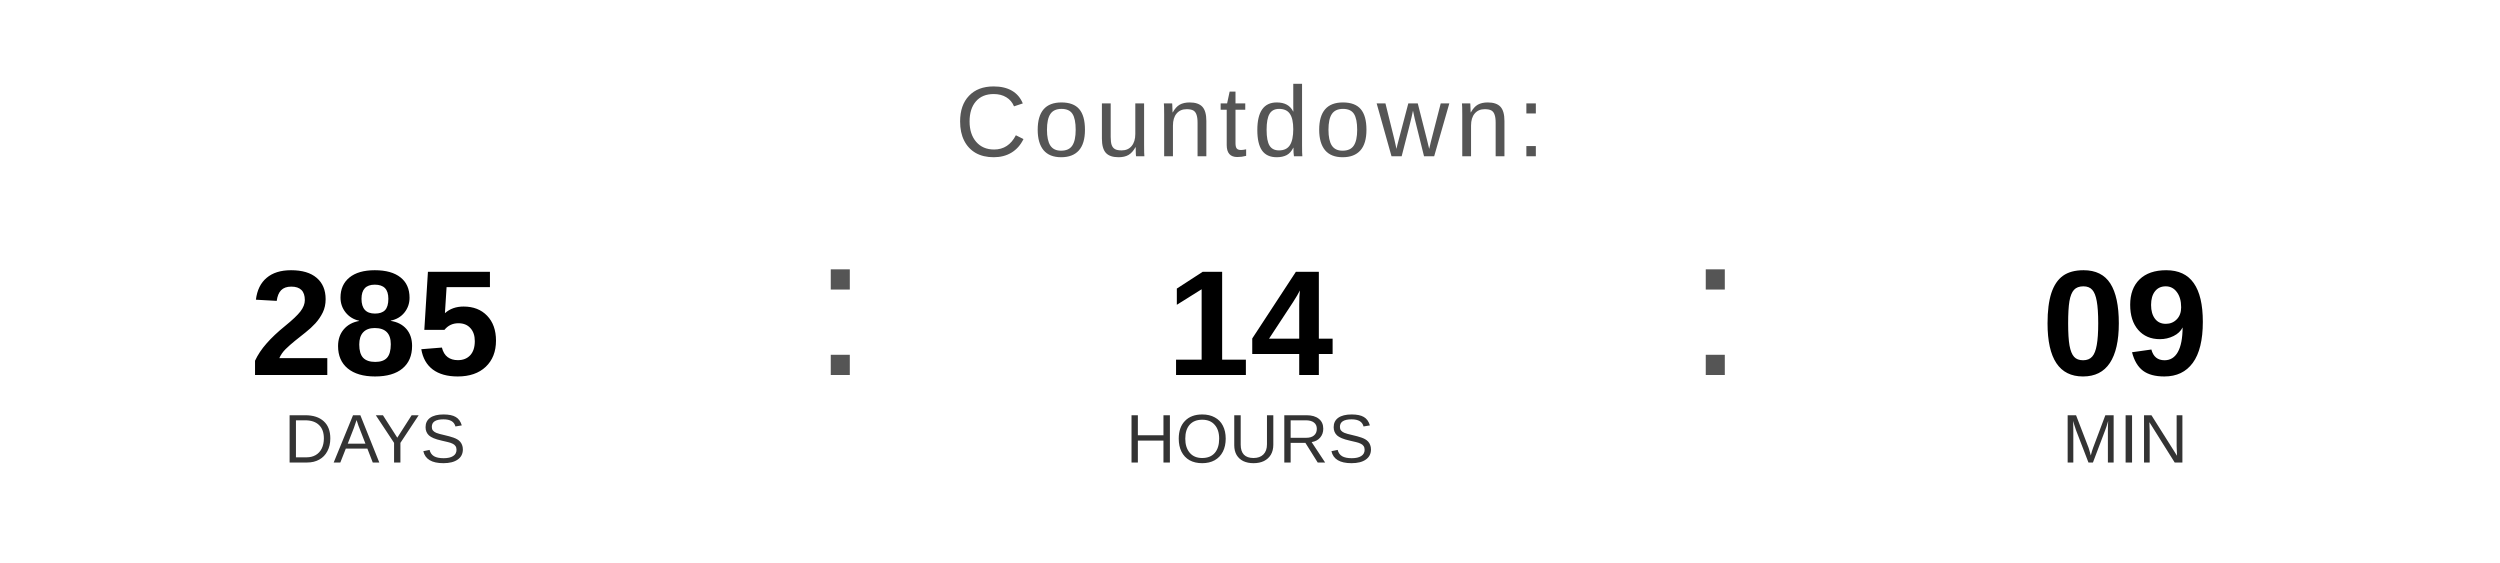
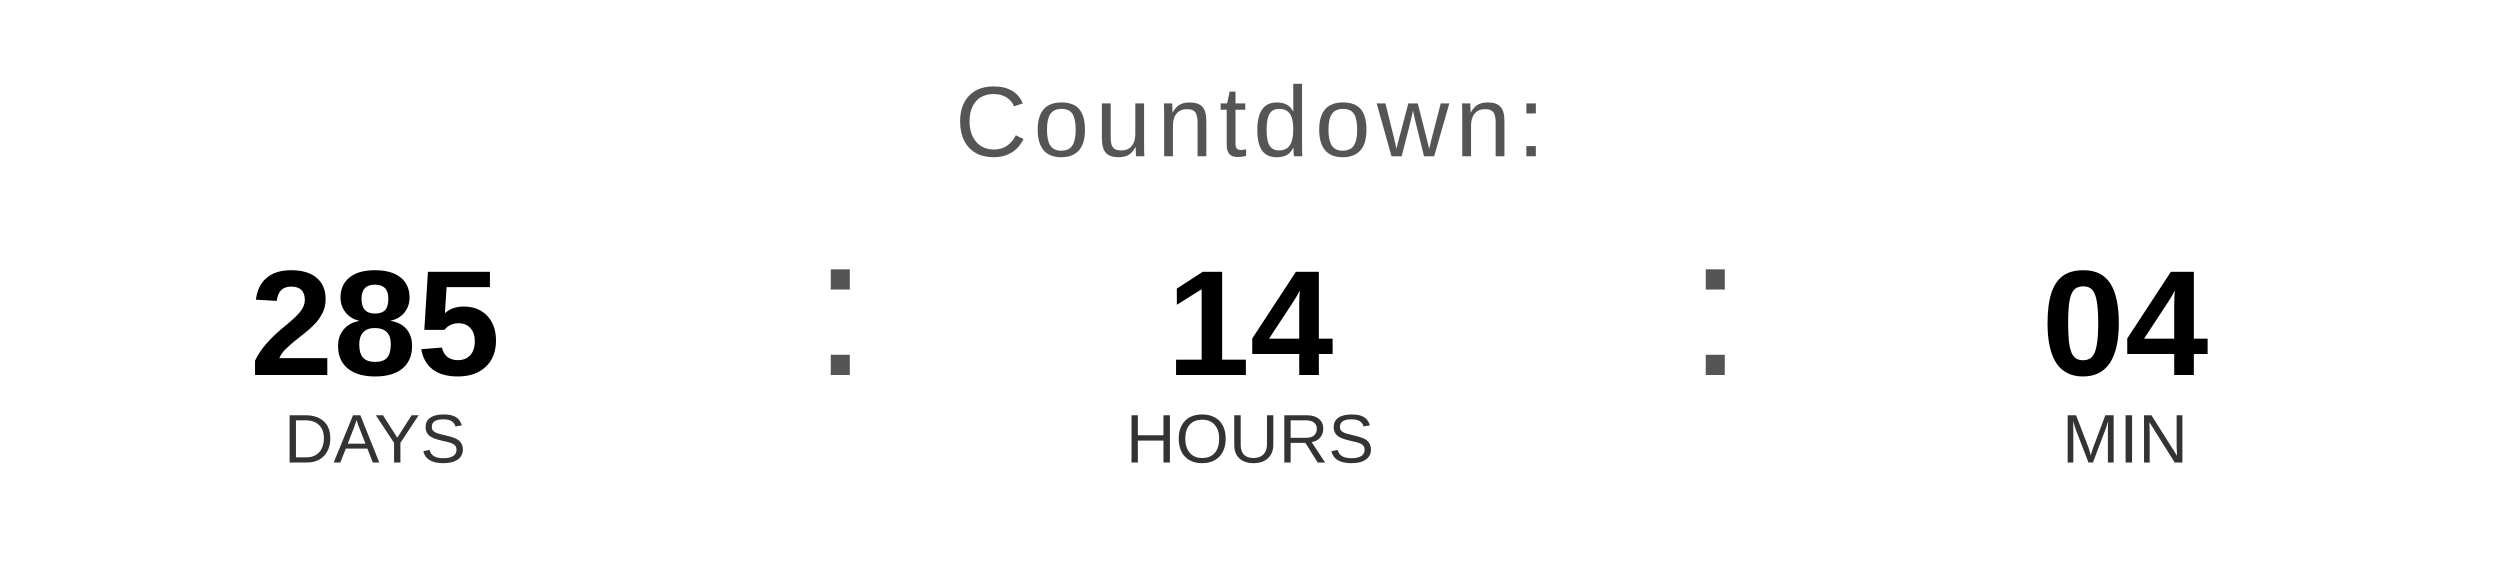
<svg xmlns="http://www.w3.org/2000/svg" width="400" height="90" viewBox="0 0 400 90">
  <text x="200" y="25" font-family="Arial, Helvetica, sans-serif" font-size="16" fill="#555555" text-anchor="middle" letter-spacing="1">
    Countdown:
  </text>
  <text x="60" y="60" font-family="Arial, Helvetica, sans-serif" font-size="24" font-weight="bold" fill="#000000" text-anchor="middle">285</text>
  <text x="60" y="74" font-family="Arial, Helvetica, sans-serif" font-size="11" fill="#333333" text-anchor="middle">DAYS</text>
  <text x="130" y="60" font-family="Arial, sans-serif" font-size="32" fill="#555555">:</text>
  <text x="200" y="60" font-family="Arial, Helvetica, sans-serif" font-size="24" font-weight="bold" fill="#000000" text-anchor="middle">14</text>
  <text x="200" y="74" font-family="Arial, Helvetica, sans-serif" font-size="11" fill="#333333" text-anchor="middle">HOURS</text>
  <text x="270" y="60" font-family="Arial, sans-serif" font-size="32" fill="#555555">:</text>
-   <text x="340" y="60" font-family="Arial, Helvetica, sans-serif" font-size="24" font-weight="bold" fill="#000000" text-anchor="middle">09</text>
+   <text x="340" y="60" font-family="Arial, Helvetica, sans-serif" font-size="24" font-weight="bold" fill="#000000" text-anchor="middle">04</text>
  <text x="340" y="74" font-family="Arial, Helvetica, sans-serif" font-size="11" fill="#333333" text-anchor="middle">MIN</text>
</svg>
